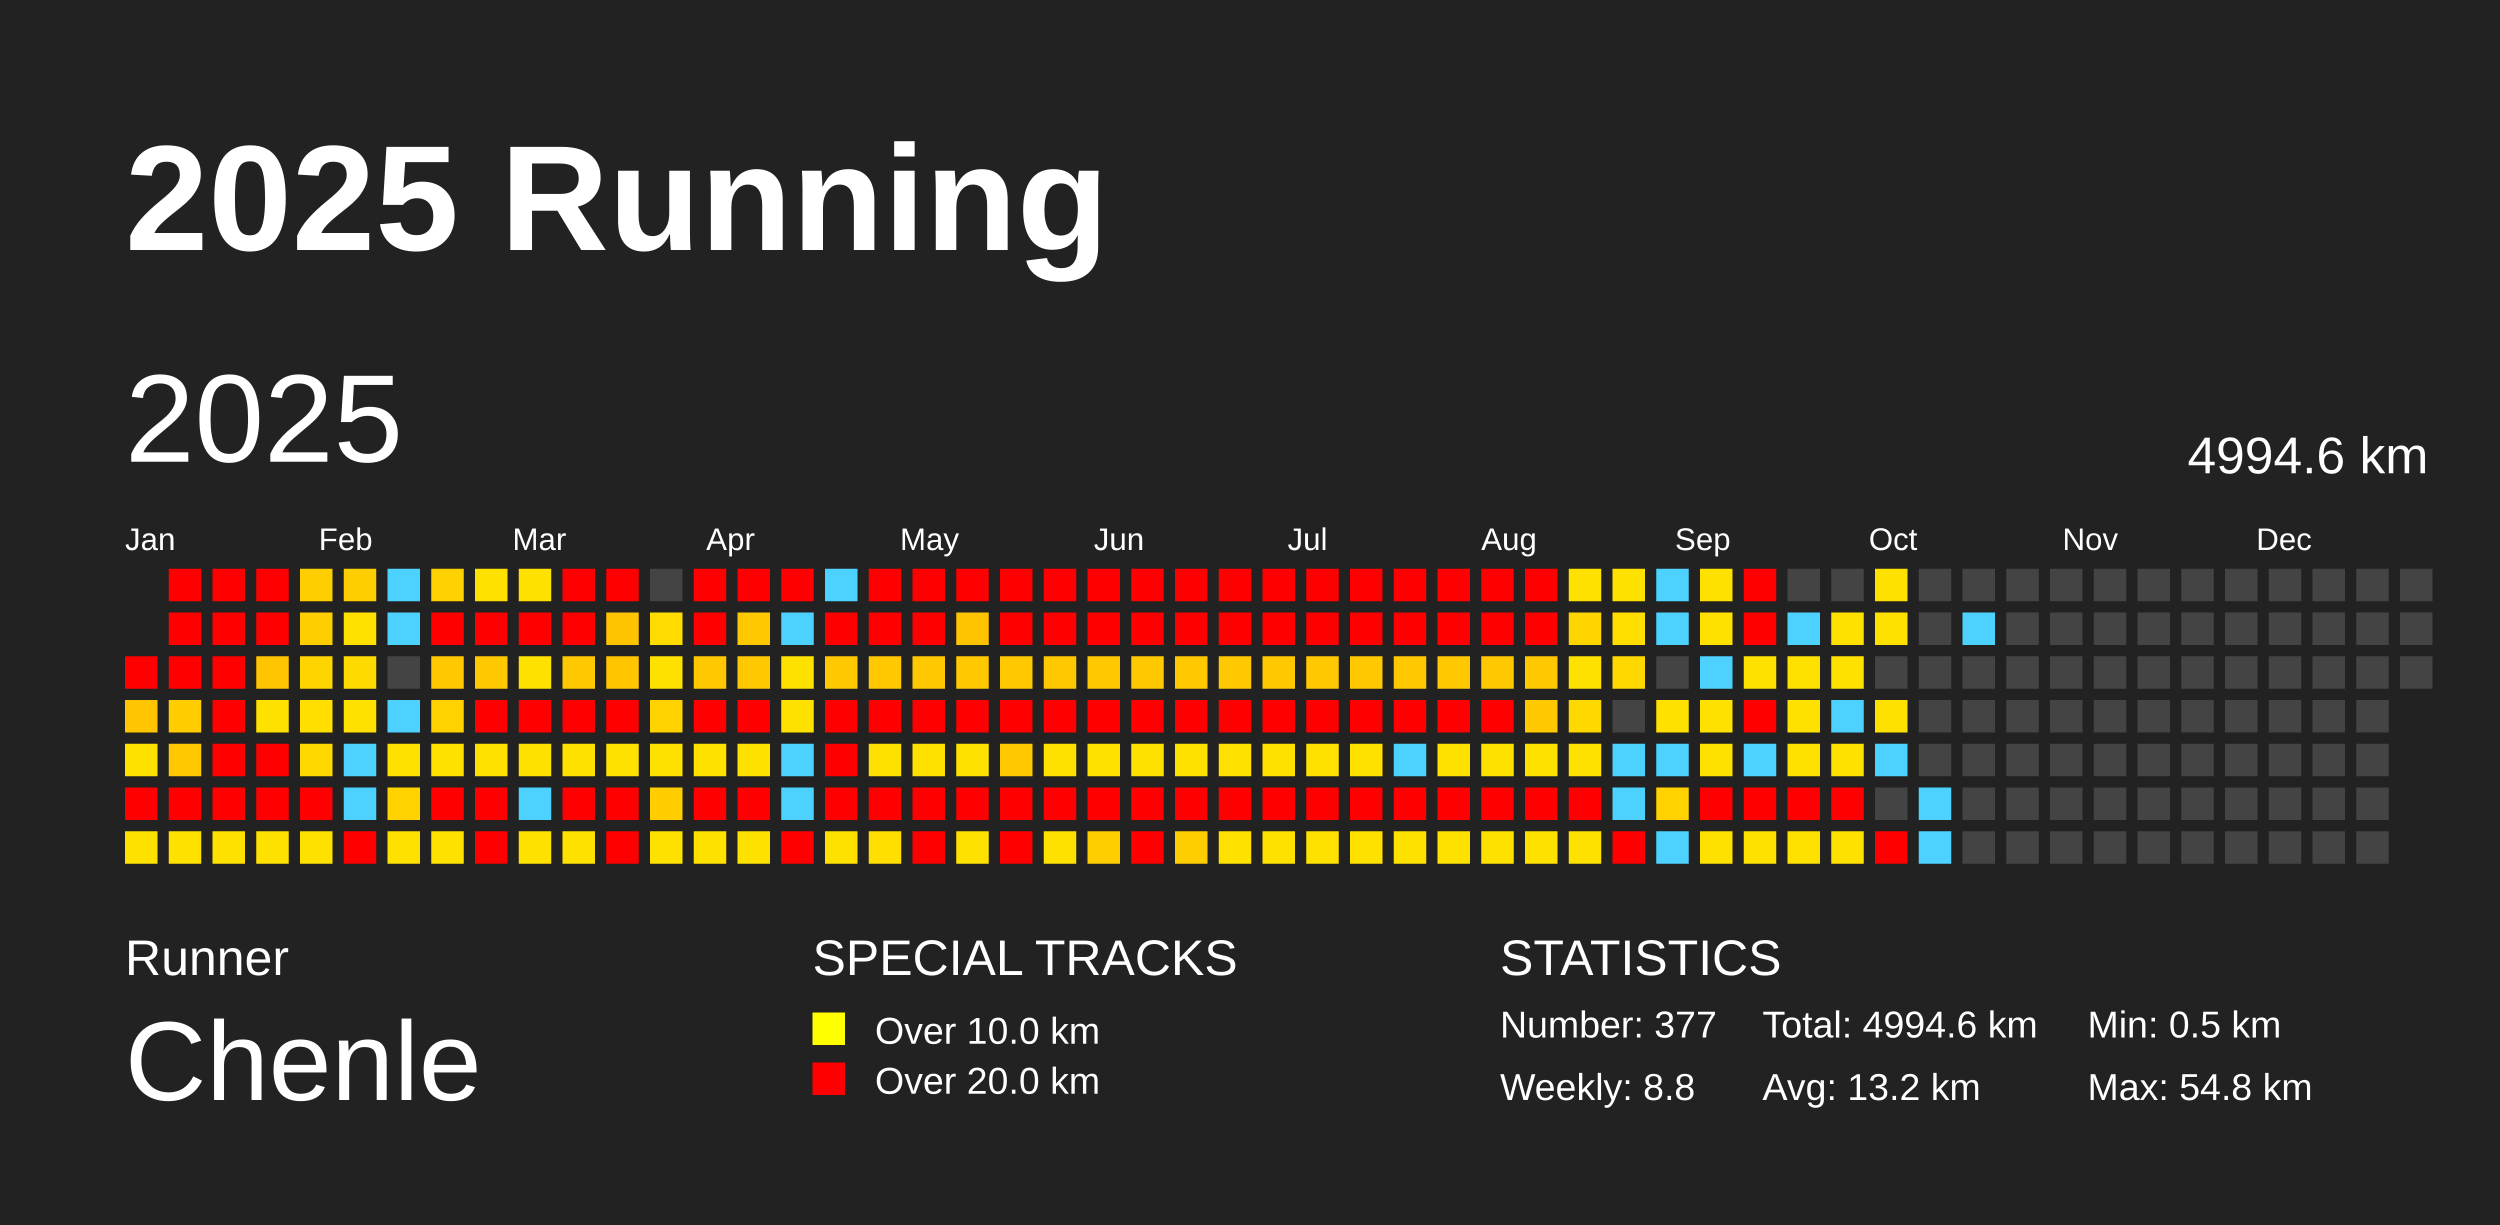
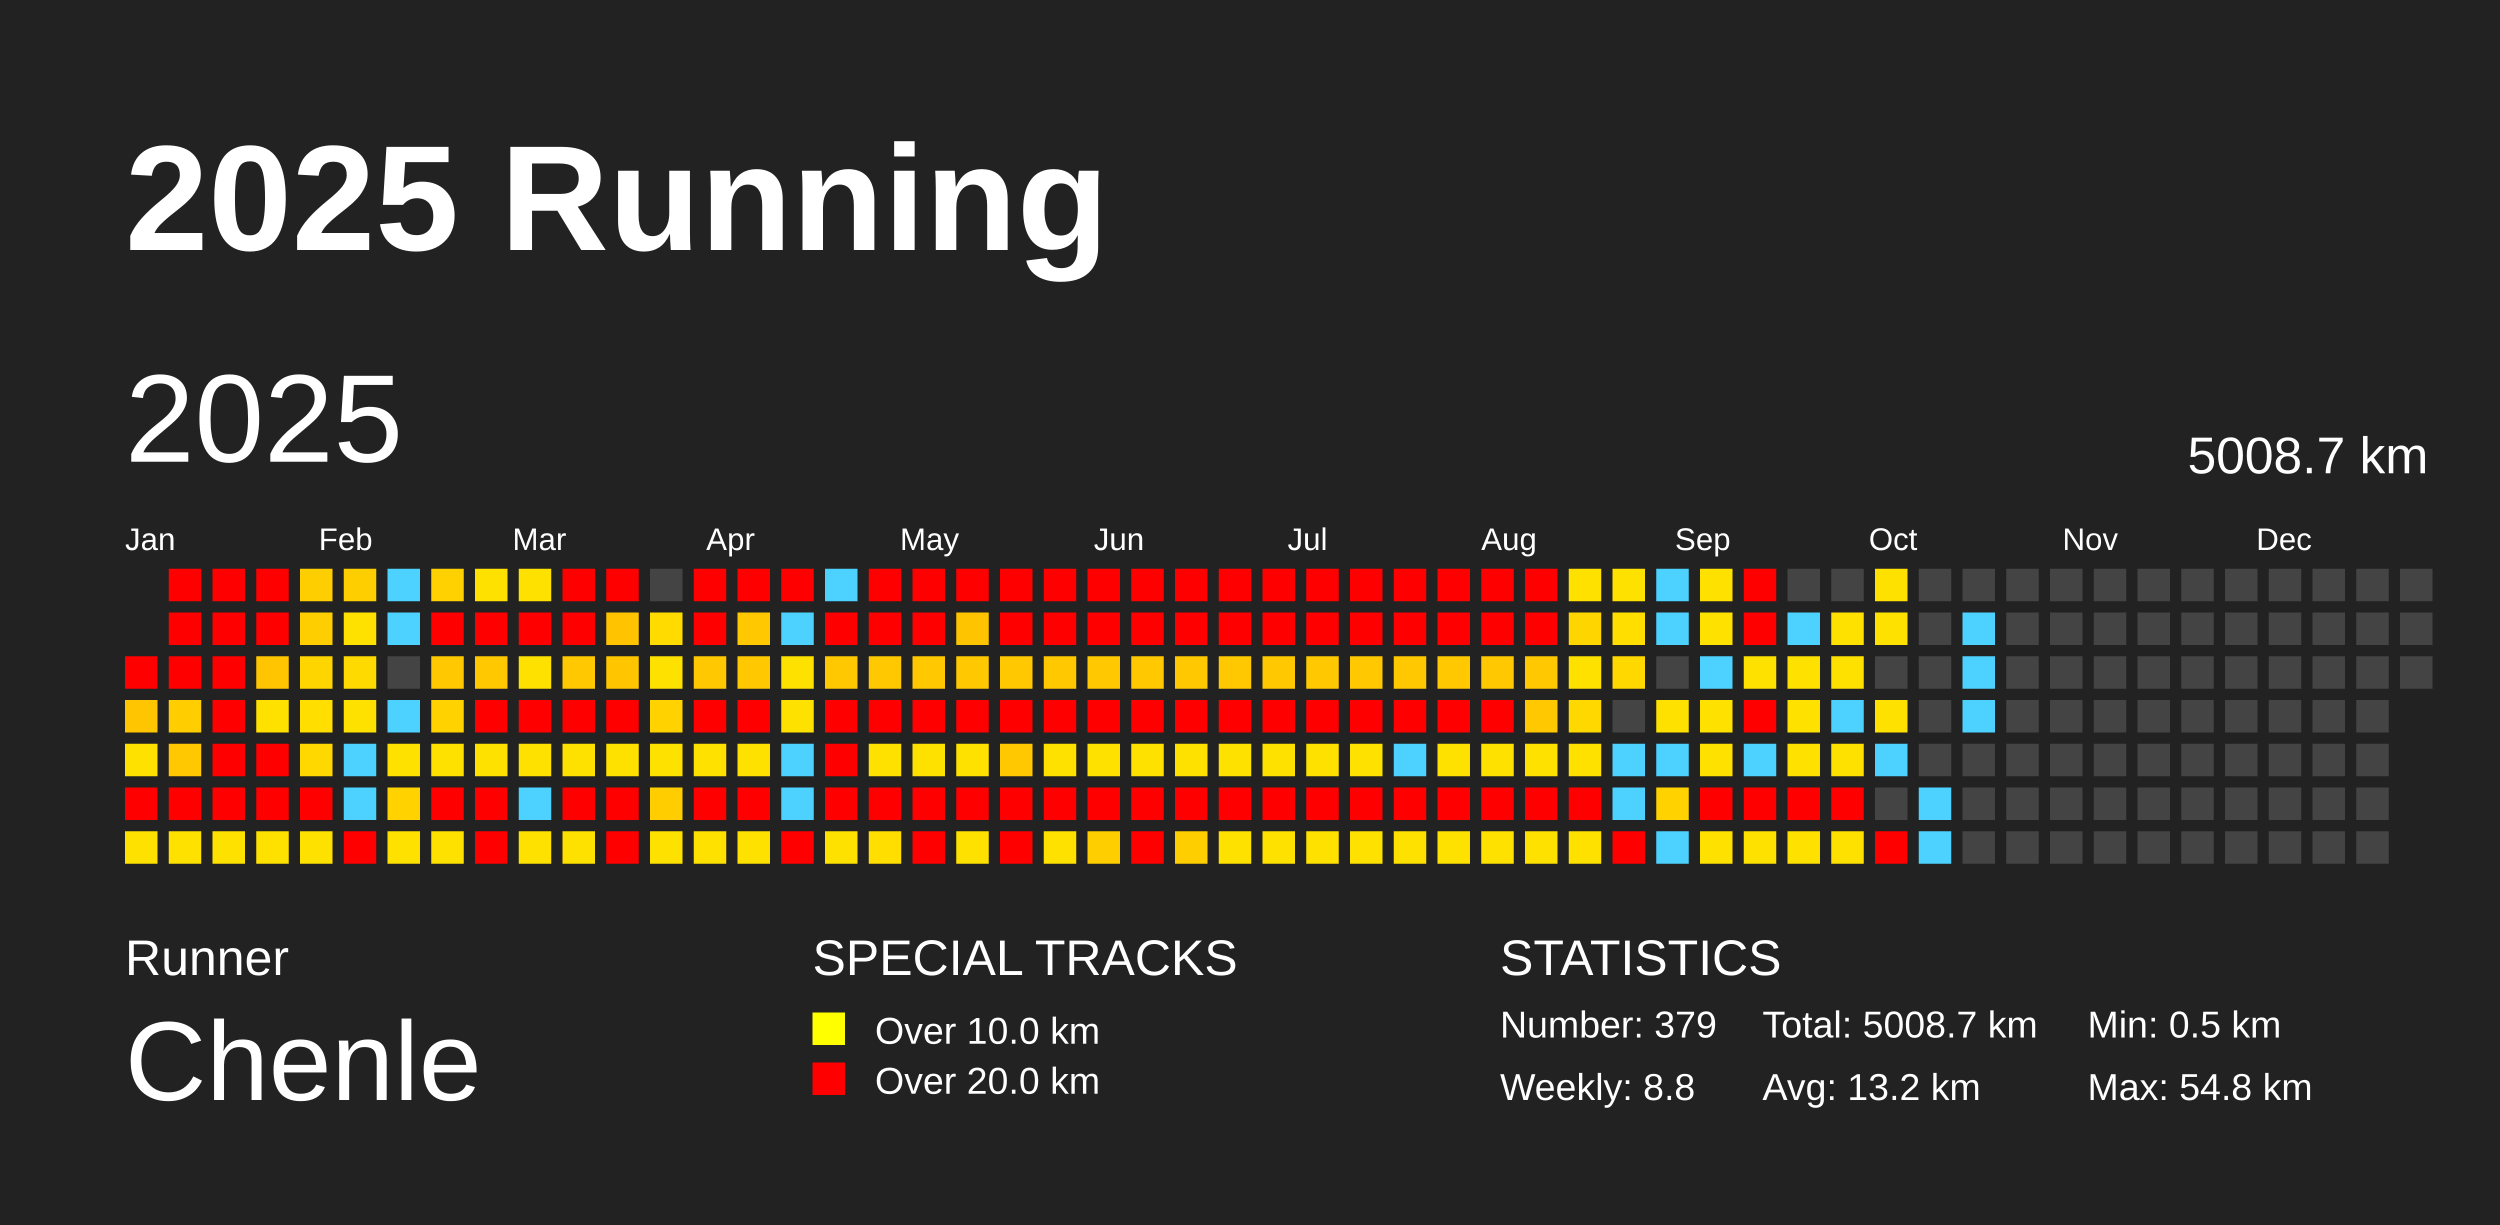
<svg xmlns="http://www.w3.org/2000/svg" baseProfile="full" height="98mm" version="1.1" viewBox="0,0,200,98" width="200mm">
  <defs />
  <rect fill="#222222" height="98" width="200" x="0" y="0" />
  <text fill="#FFFFFF" style="font-size:12px; font-family:Arial; font-weight:bold;" x="10" y="20">2025 Running</text>
  <text fill="#FFFFFF" style="font-size:4px; font-family:Arial" x="10" y="78">Runner</text>
  <text fill="#FFFFFF" style="font-size:9px; font-family:Arial" x="10" y="88">Chenle</text>
  <text fill="#FFFFFF" style="font-size:4px; font-family:Arial" x="65" y="78">SPECIAL TRACKS</text>
  <rect fill="yellow" height="2.6" width="2.6" x="65" y="81" />
  <text fill="#FFFFFF" style="font-size:3px; font-family:Arial" x="70" y="83.5">Over 10.0 km</text>
  <rect fill="red" height="2.6" width="2.6" x="65" y="85" />
  <text fill="#FFFFFF" style="font-size:3px; font-family:Arial" x="70" y="87.5">Over 20.0 km</text>
  <text fill="#FFFFFF" style="font-size:4px; font-family:Arial" x="120" y="78">STATISTICS</text>
-   <text fill="#FFFFFF" style="font-size:3px; font-family:Arial" x="120" y="83">Number: 377</text>
+   <text fill="#FFFFFF" style="font-size:3px; font-family:Arial" x="120" y="83">Number: 379</text>
  <text fill="#FFFFFF" style="font-size:3px; font-family:Arial" x="120" y="88">Weekly: 8.8</text>
-   <text fill="#FFFFFF" style="font-size:3px; font-family:Arial" x="141" y="83">Total: 4994.6 km</text>
+   <text fill="#FFFFFF" style="font-size:3px; font-family:Arial" x="141" y="83">Total: 5008.7 km</text>
  <text fill="#FFFFFF" style="font-size:3px; font-family:Arial" x="141" y="88">Avg: 13.2 km</text>
  <text fill="#FFFFFF" style="font-size:3px; font-family:Arial" x="167" y="83">Min: 0.5 km</text>
  <text fill="#FFFFFF" style="font-size:3px; font-family:Arial" x="167" y="88">Max: 54.8 km</text>
  <text dominant-baseline="hanging" fill="#FFFFFF" style="font-size:10.0px; font-family:Arial;" x="10" y="30">2025</text>
-   <text dominant-baseline="hanging" fill="#FFFFFF" style="font-size:4.125px; font-family:Arial;" x="175" y="35">4994.6 km</text>
+   <text dominant-baseline="hanging" fill="#FFFFFF" style="font-size:4.125px; font-family:Arial;" x="175" y="35">5008.7 km</text>
  <text fill="#FFFFFF" style="font-size:2.5px; font-family:Arial" x="10.0" y="44">Jan</text>
  <text fill="#FFFFFF" style="font-size:2.5px; font-family:Arial" x="25.5" y="44">Feb</text>
  <text fill="#FFFFFF" style="font-size:2.5px; font-family:Arial" x="41.0" y="44">Mar</text>
  <text fill="#FFFFFF" style="font-size:2.5px; font-family:Arial" x="56.5" y="44">Apr</text>
  <text fill="#FFFFFF" style="font-size:2.5px; font-family:Arial" x="72.0" y="44">May</text>
  <text fill="#FFFFFF" style="font-size:2.5px; font-family:Arial" x="87.5" y="44">Jun</text>
  <text fill="#FFFFFF" style="font-size:2.5px; font-family:Arial" x="103.0" y="44">Jul</text>
  <text fill="#FFFFFF" style="font-size:2.5px; font-family:Arial" x="118.5" y="44">Aug</text>
  <text fill="#FFFFFF" style="font-size:2.5px; font-family:Arial" x="134.0" y="44">Sep</text>
  <text fill="#FFFFFF" style="font-size:2.5px; font-family:Arial" x="149.5" y="44">Oct</text>
  <text fill="#FFFFFF" style="font-size:2.5px; font-family:Arial" x="165.0" y="44">Nov</text>
  <text fill="#FFFFFF" style="font-size:2.5px; font-family:Arial" x="180.5" y="44">Dec</text>
  <rect fill="red" height="2.6" width="2.6" x="10.0" y="52.5" />
  <rect fill="#ffc500" height="2.6" width="2.6" x="10.0" y="56.0" />
  <rect fill="#ffe100" height="2.6" width="2.6" x="10.0" y="59.5" />
  <rect fill="red" height="2.6" width="2.6" x="10.0" y="63.0" />
  <rect fill="#ffe100" height="2.6" width="2.6" x="10.0" y="66.5" />
  <rect fill="red" height="2.6" width="2.6" x="13.5" y="45.5" />
  <rect fill="red" height="2.6" width="2.6" x="13.5" y="49.0" />
  <rect fill="red" height="2.6" width="2.6" x="13.5" y="52.5" />
  <rect fill="#ffcd00" height="2.6" width="2.6" x="13.5" y="56.0" />
  <rect fill="#ffc800" height="2.6" width="2.6" x="13.5" y="59.5" />
  <rect fill="red" height="2.6" width="2.6" x="13.5" y="63.0" />
  <rect fill="#ffe100" height="2.6" width="2.6" x="13.5" y="66.5" />
  <rect fill="red" height="2.6" width="2.6" x="17.0" y="45.5" />
  <rect fill="red" height="2.6" width="2.6" x="17.0" y="49.0" />
  <rect fill="red" height="2.6" width="2.6" x="17.0" y="52.5" />
  <rect fill="red" height="2.6" width="2.6" x="17.0" y="56.0" />
  <rect fill="red" height="2.6" width="2.6" x="17.0" y="59.5" />
  <rect fill="red" height="2.6" width="2.6" x="17.0" y="63.0" />
  <rect fill="#ffe100" height="2.6" width="2.6" x="17.0" y="66.5" />
  <rect fill="red" height="2.6" width="2.6" x="20.5" y="45.5" />
  <rect fill="red" height="2.6" width="2.6" x="20.5" y="49.0" />
  <rect fill="#ffc500" height="2.6" width="2.6" x="20.5" y="52.5" />
  <rect fill="#ffe100" height="2.6" width="2.6" x="20.5" y="56.0" />
  <rect fill="red" height="2.6" width="2.6" x="20.5" y="59.5" />
  <rect fill="red" height="2.6" width="2.6" x="20.5" y="63.0" />
  <rect fill="#ffe100" height="2.6" width="2.6" x="20.5" y="66.5" />
  <rect fill="#ffce00" height="2.6" width="2.6" x="24.0" y="45.5" />
  <rect fill="#ffce00" height="2.6" width="2.6" x="24.0" y="49.0" />
  <rect fill="#ffd500" height="2.6" width="2.6" x="24.0" y="52.5" />
  <rect fill="#ffde00" height="2.6" width="2.6" x="24.0" y="56.0" />
  <rect fill="#ffd800" height="2.6" width="2.6" x="24.0" y="59.5" />
  <rect fill="red" height="2.6" width="2.6" x="24.0" y="63.0" />
  <rect fill="#ffe100" height="2.6" width="2.6" x="24.0" y="66.5" />
  <rect fill="#ffce00" height="2.6" width="2.6" x="27.5" y="45.5" />
  <rect fill="#ffe100" height="2.6" width="2.6" x="27.5" y="49.0" />
  <rect fill="#ffda00" height="2.6" width="2.6" x="27.5" y="52.5" />
  <rect fill="#ffe100" height="2.6" width="2.6" x="27.5" y="56.0" />
  <rect fill="#4dd2ff" height="2.6" width="2.6" x="27.5" y="59.5" />
  <rect fill="#4dd2ff" height="2.6" width="2.6" x="27.5" y="63.0" />
  <rect fill="red" height="2.6" width="2.6" x="27.5" y="66.5" />
  <rect fill="#4dd2ff" height="2.6" width="2.6" x="31.0" y="45.5" />
  <rect fill="#4dd2ff" height="2.6" width="2.6" x="31.0" y="49.0" />
  <rect fill="#444444" height="2.6" width="2.6" x="31.0" y="52.5" />
  <rect fill="#4dd2ff" height="2.6" width="2.6" x="31.0" y="56.0" />
  <rect fill="#ffe100" height="2.6" width="2.6" x="31.0" y="59.5" />
  <rect fill="#ffd200" height="2.6" width="2.6" x="31.0" y="63.0" />
  <rect fill="#ffe100" height="2.6" width="2.6" x="31.0" y="66.5" />
  <rect fill="#ffd100" height="2.6" width="2.6" x="34.5" y="45.5" />
  <rect fill="red" height="2.6" width="2.6" x="34.5" y="49.0" />
  <rect fill="#ffc800" height="2.6" width="2.6" x="34.5" y="52.5" />
  <rect fill="#ffd200" height="2.6" width="2.6" x="34.5" y="56.0" />
  <rect fill="#ffe100" height="2.6" width="2.6" x="34.5" y="59.5" />
  <rect fill="red" height="2.6" width="2.6" x="34.5" y="63.0" />
  <rect fill="#ffe100" height="2.6" width="2.6" x="34.5" y="66.5" />
  <rect fill="#ffe100" height="2.6" width="2.6" x="38.0" y="45.5" />
  <rect fill="red" height="2.6" width="2.6" x="38.0" y="49.0" />
  <rect fill="#ffc800" height="2.6" width="2.6" x="38.0" y="52.5" />
  <rect fill="red" height="2.6" width="2.6" x="38.0" y="56.0" />
  <rect fill="#ffe100" height="2.6" width="2.6" x="38.0" y="59.5" />
  <rect fill="red" height="2.6" width="2.6" x="38.0" y="63.0" />
  <rect fill="red" height="2.6" width="2.6" x="38.0" y="66.5" />
  <rect fill="#ffe100" height="2.6" width="2.6" x="41.5" y="45.5" />
  <rect fill="red" height="2.6" width="2.6" x="41.5" y="49.0" />
  <rect fill="#ffe100" height="2.6" width="2.6" x="41.5" y="52.5" />
  <rect fill="red" height="2.6" width="2.6" x="41.5" y="56.0" />
  <rect fill="#ffe100" height="2.6" width="2.6" x="41.5" y="59.5" />
  <rect fill="#4dd2ff" height="2.6" width="2.6" x="41.5" y="63.0" />
  <rect fill="#ffe100" height="2.6" width="2.6" x="41.5" y="66.5" />
  <rect fill="red" height="2.6" width="2.6" x="45.0" y="45.5" />
  <rect fill="red" height="2.6" width="2.6" x="45.0" y="49.0" />
  <rect fill="#ffc800" height="2.6" width="2.6" x="45.0" y="52.5" />
  <rect fill="red" height="2.6" width="2.6" x="45.0" y="56.0" />
  <rect fill="#ffe100" height="2.6" width="2.6" x="45.0" y="59.5" />
  <rect fill="red" height="2.6" width="2.6" x="45.0" y="63.0" />
  <rect fill="#ffe100" height="2.6" width="2.6" x="45.0" y="66.5" />
  <rect fill="red" height="2.6" width="2.6" x="48.5" y="45.5" />
  <rect fill="#ffc300" height="2.6" width="2.6" x="48.5" y="49.0" />
  <rect fill="#ffc600" height="2.6" width="2.6" x="48.5" y="52.5" />
  <rect fill="red" height="2.6" width="2.6" x="48.5" y="56.0" />
  <rect fill="#ffe100" height="2.6" width="2.6" x="48.5" y="59.5" />
  <rect fill="red" height="2.6" width="2.6" x="48.5" y="63.0" />
  <rect fill="red" height="2.6" width="2.6" x="48.5" y="66.5" />
  <rect fill="#444444" height="2.6" width="2.6" x="52.0" y="45.5" />
  <rect fill="#ffdb00" height="2.6" width="2.6" x="52.0" y="49.0" />
  <rect fill="#ffe100" height="2.6" width="2.6" x="52.0" y="52.5" />
  <rect fill="#ffd200" height="2.6" width="2.6" x="52.0" y="56.0" />
  <rect fill="#ffe100" height="2.6" width="2.6" x="52.0" y="59.5" />
  <rect fill="#ffcd00" height="2.6" width="2.6" x="52.0" y="63.0" />
  <rect fill="#ffe100" height="2.6" width="2.6" x="52.0" y="66.5" />
  <rect fill="red" height="2.6" width="2.6" x="55.5" y="45.5" />
  <rect fill="red" height="2.6" width="2.6" x="55.5" y="49.0" />
  <rect fill="#ffc800" height="2.6" width="2.6" x="55.5" y="52.5" />
  <rect fill="red" height="2.6" width="2.6" x="55.5" y="56.0" />
  <rect fill="#ffe100" height="2.6" width="2.6" x="55.5" y="59.5" />
  <rect fill="red" height="2.6" width="2.6" x="55.5" y="63.0" />
  <rect fill="#ffe100" height="2.6" width="2.6" x="55.5" y="66.5" />
  <rect fill="red" height="2.6" width="2.6" x="59.0" y="45.5" />
  <rect fill="#ffc800" height="2.6" width="2.6" x="59.0" y="49.0" />
  <rect fill="#ffc800" height="2.6" width="2.6" x="59.0" y="52.5" />
  <rect fill="red" height="2.6" width="2.6" x="59.0" y="56.0" />
  <rect fill="#ffe100" height="2.6" width="2.6" x="59.0" y="59.5" />
  <rect fill="red" height="2.6" width="2.6" x="59.0" y="63.0" />
  <rect fill="#ffe100" height="2.6" width="2.6" x="59.0" y="66.5" />
  <rect fill="red" height="2.6" width="2.6" x="62.5" y="45.5" />
  <rect fill="#4dd2ff" height="2.6" width="2.6" x="62.5" y="49.0" />
  <rect fill="#ffe100" height="2.6" width="2.6" x="62.5" y="52.5" />
  <rect fill="#ffe100" height="2.6" width="2.6" x="62.5" y="56.0" />
  <rect fill="#4dd2ff" height="2.6" width="2.6" x="62.5" y="59.5" />
  <rect fill="#4dd2ff" height="2.6" width="2.6" x="62.5" y="63.0" />
  <rect fill="red" height="2.6" width="2.6" x="62.5" y="66.5" />
  <rect fill="#4dd2ff" height="2.6" width="2.6" x="66.0" y="45.5" />
  <rect fill="red" height="2.6" width="2.6" x="66.0" y="49.0" />
  <rect fill="#ffc800" height="2.6" width="2.6" x="66.0" y="52.5" />
  <rect fill="red" height="2.6" width="2.6" x="66.0" y="56.0" />
  <rect fill="red" height="2.6" width="2.6" x="66.0" y="59.5" />
  <rect fill="red" height="2.6" width="2.6" x="66.0" y="63.0" />
  <rect fill="#ffe100" height="2.6" width="2.6" x="66.0" y="66.5" />
  <rect fill="red" height="2.6" width="2.6" x="69.5" y="45.5" />
  <rect fill="red" height="2.6" width="2.6" x="69.5" y="49.0" />
  <rect fill="#ffc800" height="2.6" width="2.6" x="69.5" y="52.5" />
  <rect fill="red" height="2.6" width="2.6" x="69.5" y="56.0" />
  <rect fill="#ffe100" height="2.6" width="2.6" x="69.5" y="59.5" />
  <rect fill="red" height="2.6" width="2.6" x="69.5" y="63.0" />
  <rect fill="#ffde00" height="2.6" width="2.6" x="69.5" y="66.5" />
  <rect fill="red" height="2.6" width="2.6" x="73.0" y="45.5" />
  <rect fill="red" height="2.6" width="2.6" x="73.0" y="49.0" />
  <rect fill="#ffc800" height="2.6" width="2.6" x="73.0" y="52.5" />
  <rect fill="red" height="2.6" width="2.6" x="73.0" y="56.0" />
  <rect fill="#ffe100" height="2.6" width="2.6" x="73.0" y="59.5" />
  <rect fill="red" height="2.6" width="2.6" x="73.0" y="63.0" />
  <rect fill="red" height="2.6" width="2.6" x="73.0" y="66.5" />
  <rect fill="red" height="2.6" width="2.6" x="76.5" y="45.5" />
  <rect fill="#ffc400" height="2.6" width="2.6" x="76.5" y="49.0" />
  <rect fill="#ffc800" height="2.6" width="2.6" x="76.5" y="52.5" />
  <rect fill="red" height="2.6" width="2.6" x="76.5" y="56.0" />
  <rect fill="#ffe100" height="2.6" width="2.6" x="76.5" y="59.5" />
  <rect fill="red" height="2.6" width="2.6" x="76.5" y="63.0" />
  <rect fill="#ffe100" height="2.6" width="2.6" x="76.5" y="66.5" />
  <rect fill="red" height="2.6" width="2.6" x="80.0" y="45.5" />
  <rect fill="red" height="2.6" width="2.6" x="80.0" y="49.0" />
  <rect fill="#ffc800" height="2.6" width="2.6" x="80.0" y="52.5" />
  <rect fill="red" height="2.6" width="2.6" x="80.0" y="56.0" />
  <rect fill="#ffc800" height="2.6" width="2.6" x="80.0" y="59.5" />
  <rect fill="red" height="2.6" width="2.6" x="80.0" y="63.0" />
  <rect fill="red" height="2.6" width="2.6" x="80.0" y="66.5" />
  <rect fill="red" height="2.6" width="2.6" x="83.5" y="45.5" />
  <rect fill="red" height="2.6" width="2.6" x="83.5" y="49.0" />
  <rect fill="#ffc800" height="2.6" width="2.6" x="83.5" y="52.5" />
  <rect fill="red" height="2.6" width="2.6" x="83.5" y="56.0" />
  <rect fill="#ffe100" height="2.6" width="2.6" x="83.5" y="59.5" />
  <rect fill="red" height="2.6" width="2.6" x="83.5" y="63.0" />
  <rect fill="#ffe100" height="2.6" width="2.6" x="83.5" y="66.5" />
  <rect fill="red" height="2.6" width="2.6" x="87.0" y="45.5" />
  <rect fill="red" height="2.6" width="2.6" x="87.0" y="49.0" />
  <rect fill="#ffc800" height="2.6" width="2.6" x="87.0" y="52.5" />
  <rect fill="red" height="2.6" width="2.6" x="87.0" y="56.0" />
  <rect fill="#ffe100" height="2.6" width="2.6" x="87.0" y="59.5" />
  <rect fill="red" height="2.6" width="2.6" x="87.0" y="63.0" />
  <rect fill="#ffce00" height="2.6" width="2.6" x="87.0" y="66.5" />
  <rect fill="red" height="2.6" width="2.6" x="90.5" y="45.5" />
  <rect fill="red" height="2.6" width="2.6" x="90.5" y="49.0" />
  <rect fill="#ffc800" height="2.6" width="2.6" x="90.5" y="52.5" />
  <rect fill="red" height="2.6" width="2.6" x="90.5" y="56.0" />
  <rect fill="#ffe100" height="2.6" width="2.6" x="90.5" y="59.5" />
  <rect fill="red" height="2.6" width="2.6" x="90.5" y="63.0" />
  <rect fill="red" height="2.6" width="2.6" x="90.5" y="66.5" />
  <rect fill="red" height="2.6" width="2.6" x="94.0" y="45.5" />
  <rect fill="red" height="2.6" width="2.6" x="94.0" y="49.0" />
  <rect fill="#ffc800" height="2.6" width="2.6" x="94.0" y="52.5" />
  <rect fill="red" height="2.6" width="2.6" x="94.0" y="56.0" />
  <rect fill="#ffe100" height="2.6" width="2.6" x="94.0" y="59.5" />
  <rect fill="red" height="2.6" width="2.6" x="94.0" y="63.0" />
  <rect fill="#ffce00" height="2.6" width="2.6" x="94.0" y="66.5" />
  <rect fill="red" height="2.6" width="2.6" x="97.5" y="45.5" />
  <rect fill="red" height="2.6" width="2.6" x="97.5" y="49.0" />
  <rect fill="#ffc800" height="2.6" width="2.6" x="97.5" y="52.5" />
  <rect fill="red" height="2.6" width="2.6" x="97.5" y="56.0" />
  <rect fill="#ffe100" height="2.6" width="2.6" x="97.5" y="59.5" />
  <rect fill="red" height="2.6" width="2.6" x="97.5" y="63.0" />
  <rect fill="#ffe100" height="2.6" width="2.6" x="97.5" y="66.5" />
  <rect fill="red" height="2.6" width="2.6" x="101.0" y="45.5" />
  <rect fill="red" height="2.6" width="2.6" x="101.0" y="49.0" />
  <rect fill="#ffc800" height="2.6" width="2.6" x="101.0" y="52.5" />
  <rect fill="red" height="2.6" width="2.6" x="101.0" y="56.0" />
  <rect fill="#ffe100" height="2.6" width="2.6" x="101.0" y="59.5" />
  <rect fill="red" height="2.6" width="2.6" x="101.0" y="63.0" />
  <rect fill="#ffe100" height="2.6" width="2.6" x="101.0" y="66.5" />
  <rect fill="red" height="2.6" width="2.6" x="104.5" y="45.5" />
  <rect fill="red" height="2.6" width="2.6" x="104.5" y="49.0" />
  <rect fill="#ffc800" height="2.6" width="2.6" x="104.5" y="52.5" />
  <rect fill="red" height="2.6" width="2.6" x="104.5" y="56.0" />
  <rect fill="#ffe100" height="2.6" width="2.6" x="104.5" y="59.5" />
  <rect fill="red" height="2.6" width="2.6" x="104.5" y="63.0" />
  <rect fill="#ffe100" height="2.6" width="2.6" x="104.5" y="66.5" />
  <rect fill="red" height="2.6" width="2.6" x="108.0" y="45.5" />
  <rect fill="red" height="2.6" width="2.6" x="108.0" y="49.0" />
  <rect fill="#ffc800" height="2.6" width="2.6" x="108.0" y="52.5" />
  <rect fill="red" height="2.6" width="2.6" x="108.0" y="56.0" />
  <rect fill="#ffe100" height="2.6" width="2.6" x="108.0" y="59.5" />
  <rect fill="red" height="2.6" width="2.6" x="108.0" y="63.0" />
  <rect fill="#ffe100" height="2.6" width="2.6" x="108.0" y="66.5" />
  <rect fill="red" height="2.6" width="2.6" x="111.5" y="45.5" />
  <rect fill="red" height="2.6" width="2.6" x="111.5" y="49.0" />
  <rect fill="#ffc800" height="2.6" width="2.6" x="111.5" y="52.5" />
  <rect fill="red" height="2.6" width="2.6" x="111.5" y="56.0" />
  <rect fill="#4dd2ff" height="2.6" width="2.6" x="111.5" y="59.5" />
  <rect fill="red" height="2.6" width="2.6" x="111.5" y="63.0" />
  <rect fill="#ffe100" height="2.6" width="2.6" x="111.5" y="66.5" />
  <rect fill="red" height="2.6" width="2.6" x="115.0" y="45.5" />
  <rect fill="red" height="2.6" width="2.6" x="115.0" y="49.0" />
  <rect fill="#ffc800" height="2.6" width="2.6" x="115.0" y="52.5" />
  <rect fill="red" height="2.6" width="2.6" x="115.0" y="56.0" />
  <rect fill="#ffe100" height="2.6" width="2.6" x="115.0" y="59.5" />
  <rect fill="red" height="2.6" width="2.6" x="115.0" y="63.0" />
  <rect fill="#ffe100" height="2.6" width="2.6" x="115.0" y="66.5" />
  <rect fill="red" height="2.6" width="2.6" x="118.5" y="45.5" />
  <rect fill="red" height="2.6" width="2.6" x="118.5" y="49.0" />
  <rect fill="#ffc800" height="2.6" width="2.6" x="118.5" y="52.5" />
  <rect fill="red" height="2.6" width="2.6" x="118.5" y="56.0" />
  <rect fill="#ffe100" height="2.6" width="2.6" x="118.5" y="59.5" />
  <rect fill="red" height="2.6" width="2.6" x="118.5" y="63.0" />
  <rect fill="#ffe100" height="2.6" width="2.6" x="118.5" y="66.5" />
  <rect fill="red" height="2.6" width="2.6" x="122.0" y="45.5" />
  <rect fill="red" height="2.6" width="2.6" x="122.0" y="49.0" />
  <rect fill="#ffc800" height="2.6" width="2.6" x="122.0" y="52.5" />
  <rect fill="#ffc800" height="2.6" width="2.6" x="122.0" y="56.0" />
  <rect fill="#ffe100" height="2.6" width="2.6" x="122.0" y="59.5" />
  <rect fill="red" height="2.6" width="2.6" x="122.0" y="63.0" />
  <rect fill="#ffe100" height="2.6" width="2.6" x="122.0" y="66.5" />
  <rect fill="#ffe100" height="2.6" width="2.6" x="125.5" y="45.5" />
  <rect fill="#ffd500" height="2.6" width="2.6" x="125.5" y="49.0" />
  <rect fill="#ffe100" height="2.6" width="2.6" x="125.5" y="52.5" />
  <rect fill="#ffd800" height="2.6" width="2.6" x="125.5" y="56.0" />
  <rect fill="#ffe100" height="2.6" width="2.6" x="125.5" y="59.5" />
  <rect fill="red" height="2.6" width="2.6" x="125.5" y="63.0" />
  <rect fill="#ffe100" height="2.6" width="2.6" x="125.5" y="66.5" />
  <rect fill="#ffe100" height="2.6" width="2.6" x="129.0" y="45.5" />
  <rect fill="#ffde00" height="2.6" width="2.6" x="129.0" y="49.0" />
  <rect fill="#ffd800" height="2.6" width="2.6" x="129.0" y="52.5" />
  <rect fill="#444444" height="2.6" width="2.6" x="129.0" y="56.0" />
  <rect fill="#4dd2ff" height="2.6" width="2.6" x="129.0" y="59.5" />
  <rect fill="#4dd2ff" height="2.6" width="2.6" x="129.0" y="63.0" />
  <rect fill="red" height="2.6" width="2.6" x="129.0" y="66.5" />
  <rect fill="#4dd2ff" height="2.6" width="2.6" x="132.5" y="45.5" />
  <rect fill="#4dd2ff" height="2.6" width="2.6" x="132.5" y="49.0" />
  <rect fill="#444444" height="2.6" width="2.6" x="132.5" y="52.5" />
  <rect fill="#ffe100" height="2.6" width="2.6" x="132.5" y="56.0" />
  <rect fill="#4dd2ff" height="2.6" width="2.6" x="132.5" y="59.5" />
  <rect fill="#ffd200" height="2.6" width="2.6" x="132.5" y="63.0" />
  <rect fill="#4dd2ff" height="2.6" width="2.6" x="132.5" y="66.5" />
  <rect fill="#ffe100" height="2.6" width="2.6" x="136.0" y="45.5" />
  <rect fill="#ffe100" height="2.6" width="2.6" x="136.0" y="49.0" />
  <rect fill="#4dd2ff" height="2.6" width="2.6" x="136.0" y="52.5" />
  <rect fill="#ffe100" height="2.6" width="2.6" x="136.0" y="56.0" />
  <rect fill="#ffe100" height="2.6" width="2.6" x="136.0" y="59.5" />
  <rect fill="red" height="2.6" width="2.6" x="136.0" y="63.0" />
  <rect fill="#ffe100" height="2.6" width="2.6" x="136.0" y="66.5" />
  <rect fill="red" height="2.6" width="2.6" x="139.5" y="45.5" />
  <rect fill="red" height="2.6" width="2.6" x="139.5" y="49.0" />
  <rect fill="#ffe100" height="2.6" width="2.6" x="139.5" y="52.5" />
  <rect fill="red" height="2.6" width="2.6" x="139.5" y="56.0" />
  <rect fill="#4dd2ff" height="2.6" width="2.6" x="139.5" y="59.5" />
  <rect fill="red" height="2.6" width="2.6" x="139.5" y="63.0" />
  <rect fill="#ffe100" height="2.6" width="2.6" x="139.5" y="66.5" />
  <rect fill="#444444" height="2.6" width="2.6" x="143.0" y="45.5" />
  <rect fill="#4dd2ff" height="2.6" width="2.6" x="143.0" y="49.0" />
  <rect fill="#ffe100" height="2.6" width="2.6" x="143.0" y="52.5" />
  <rect fill="#ffe100" height="2.6" width="2.6" x="143.0" y="56.0" />
  <rect fill="#ffe100" height="2.6" width="2.6" x="143.0" y="59.5" />
  <rect fill="red" height="2.6" width="2.6" x="143.0" y="63.0" />
  <rect fill="#ffe100" height="2.6" width="2.6" x="143.0" y="66.5" />
  <rect fill="#444444" height="2.6" width="2.6" x="146.5" y="45.5" />
  <rect fill="#ffe100" height="2.6" width="2.6" x="146.5" y="49.0" />
  <rect fill="#ffe100" height="2.6" width="2.6" x="146.5" y="52.5" />
  <rect fill="#4dd2ff" height="2.6" width="2.6" x="146.5" y="56.0" />
  <rect fill="#ffe100" height="2.6" width="2.6" x="146.5" y="59.5" />
  <rect fill="red" height="2.6" width="2.6" x="146.5" y="63.0" />
  <rect fill="#ffe100" height="2.6" width="2.6" x="146.5" y="66.5" />
  <rect fill="#ffe100" height="2.6" width="2.6" x="150.0" y="45.5" />
  <rect fill="#ffe100" height="2.6" width="2.6" x="150.0" y="49.0" />
  <rect fill="#444444" height="2.6" width="2.6" x="150.0" y="52.5" />
  <rect fill="#ffe100" height="2.6" width="2.6" x="150.0" y="56.0" />
  <rect fill="#4dd2ff" height="2.6" width="2.6" x="150.0" y="59.5" />
  <rect fill="#444444" height="2.6" width="2.6" x="150.0" y="63.0" />
  <rect fill="red" height="2.6" width="2.6" x="150.0" y="66.5" />
  <rect fill="#444444" height="2.6" width="2.6" x="153.5" y="45.5" />
  <rect fill="#444444" height="2.6" width="2.6" x="153.5" y="49.0" />
  <rect fill="#444444" height="2.6" width="2.6" x="153.5" y="52.5" />
  <rect fill="#444444" height="2.6" width="2.6" x="153.5" y="56.0" />
  <rect fill="#444444" height="2.6" width="2.6" x="153.5" y="59.5" />
  <rect fill="#4dd2ff" height="2.6" width="2.6" x="153.5" y="63.0" />
  <rect fill="#4dd2ff" height="2.6" width="2.6" x="153.5" y="66.5" />
  <rect fill="#444444" height="2.6" width="2.6" x="157.0" y="45.5" />
  <rect fill="#4dd2ff" height="2.6" width="2.6" x="157.0" y="49.0" />
-   <rect fill="#444444" height="2.6" width="2.6" x="157.0" y="52.5" />
-   <rect fill="#444444" height="2.6" width="2.6" x="157.0" y="56.0" />
+   <rect fill="#4dd2ff" height="2.6" width="2.6" x="157.0" y="52.5" />
+   <rect fill="#4dd2ff" height="2.6" width="2.6" x="157.0" y="56.0" />
  <rect fill="#444444" height="2.6" width="2.6" x="157.0" y="59.5" />
  <rect fill="#444444" height="2.6" width="2.6" x="157.0" y="63.0" />
  <rect fill="#444444" height="2.6" width="2.6" x="157.0" y="66.5" />
  <rect fill="#444444" height="2.6" width="2.6" x="160.5" y="45.5" />
  <rect fill="#444444" height="2.6" width="2.6" x="160.5" y="49.0" />
  <rect fill="#444444" height="2.6" width="2.6" x="160.5" y="52.5" />
  <rect fill="#444444" height="2.6" width="2.6" x="160.5" y="56.0" />
  <rect fill="#444444" height="2.6" width="2.6" x="160.5" y="59.5" />
  <rect fill="#444444" height="2.6" width="2.6" x="160.5" y="63.0" />
  <rect fill="#444444" height="2.6" width="2.6" x="160.5" y="66.5" />
  <rect fill="#444444" height="2.6" width="2.6" x="164.0" y="45.5" />
  <rect fill="#444444" height="2.6" width="2.6" x="164.0" y="49.0" />
  <rect fill="#444444" height="2.6" width="2.6" x="164.0" y="52.5" />
  <rect fill="#444444" height="2.6" width="2.6" x="164.0" y="56.0" />
  <rect fill="#444444" height="2.6" width="2.6" x="164.0" y="59.5" />
  <rect fill="#444444" height="2.6" width="2.6" x="164.0" y="63.0" />
  <rect fill="#444444" height="2.6" width="2.6" x="164.0" y="66.5" />
  <rect fill="#444444" height="2.6" width="2.6" x="167.5" y="45.5" />
  <rect fill="#444444" height="2.6" width="2.6" x="167.5" y="49.0" />
  <rect fill="#444444" height="2.6" width="2.6" x="167.5" y="52.5" />
  <rect fill="#444444" height="2.6" width="2.6" x="167.5" y="56.0" />
  <rect fill="#444444" height="2.6" width="2.6" x="167.5" y="59.5" />
  <rect fill="#444444" height="2.6" width="2.6" x="167.5" y="63.0" />
  <rect fill="#444444" height="2.6" width="2.6" x="167.5" y="66.5" />
  <rect fill="#444444" height="2.6" width="2.6" x="171.0" y="45.5" />
  <rect fill="#444444" height="2.6" width="2.6" x="171.0" y="49.0" />
  <rect fill="#444444" height="2.6" width="2.6" x="171.0" y="52.5" />
  <rect fill="#444444" height="2.6" width="2.6" x="171.0" y="56.0" />
  <rect fill="#444444" height="2.6" width="2.6" x="171.0" y="59.5" />
  <rect fill="#444444" height="2.6" width="2.6" x="171.0" y="63.0" />
  <rect fill="#444444" height="2.6" width="2.6" x="171.0" y="66.5" />
  <rect fill="#444444" height="2.6" width="2.6" x="174.5" y="45.5" />
  <rect fill="#444444" height="2.6" width="2.6" x="174.5" y="49.0" />
  <rect fill="#444444" height="2.6" width="2.6" x="174.5" y="52.5" />
  <rect fill="#444444" height="2.6" width="2.6" x="174.5" y="56.0" />
  <rect fill="#444444" height="2.6" width="2.6" x="174.5" y="59.5" />
  <rect fill="#444444" height="2.6" width="2.6" x="174.5" y="63.0" />
  <rect fill="#444444" height="2.6" width="2.6" x="174.5" y="66.5" />
  <rect fill="#444444" height="2.6" width="2.6" x="178.0" y="45.5" />
  <rect fill="#444444" height="2.6" width="2.6" x="178.0" y="49.0" />
  <rect fill="#444444" height="2.6" width="2.6" x="178.0" y="52.5" />
  <rect fill="#444444" height="2.6" width="2.6" x="178.0" y="56.0" />
  <rect fill="#444444" height="2.6" width="2.6" x="178.0" y="59.5" />
  <rect fill="#444444" height="2.6" width="2.6" x="178.0" y="63.0" />
  <rect fill="#444444" height="2.6" width="2.6" x="178.0" y="66.5" />
  <rect fill="#444444" height="2.6" width="2.6" x="181.5" y="45.5" />
  <rect fill="#444444" height="2.6" width="2.6" x="181.5" y="49.0" />
  <rect fill="#444444" height="2.6" width="2.6" x="181.5" y="52.5" />
  <rect fill="#444444" height="2.6" width="2.6" x="181.5" y="56.0" />
  <rect fill="#444444" height="2.6" width="2.6" x="181.5" y="59.5" />
  <rect fill="#444444" height="2.6" width="2.6" x="181.5" y="63.0" />
  <rect fill="#444444" height="2.6" width="2.6" x="181.5" y="66.5" />
  <rect fill="#444444" height="2.6" width="2.6" x="185.0" y="45.5" />
  <rect fill="#444444" height="2.6" width="2.6" x="185.0" y="49.0" />
  <rect fill="#444444" height="2.6" width="2.6" x="185.0" y="52.5" />
  <rect fill="#444444" height="2.6" width="2.6" x="185.0" y="56.0" />
  <rect fill="#444444" height="2.6" width="2.6" x="185.0" y="59.5" />
  <rect fill="#444444" height="2.6" width="2.6" x="185.0" y="63.0" />
  <rect fill="#444444" height="2.6" width="2.6" x="185.0" y="66.5" />
  <rect fill="#444444" height="2.6" width="2.6" x="188.5" y="45.5" />
  <rect fill="#444444" height="2.6" width="2.6" x="188.5" y="49.0" />
  <rect fill="#444444" height="2.6" width="2.6" x="188.5" y="52.5" />
  <rect fill="#444444" height="2.6" width="2.6" x="188.5" y="56.0" />
  <rect fill="#444444" height="2.6" width="2.6" x="188.5" y="59.5" />
  <rect fill="#444444" height="2.6" width="2.6" x="188.5" y="63.0" />
  <rect fill="#444444" height="2.6" width="2.6" x="188.5" y="66.5" />
  <rect fill="#444444" height="2.6" width="2.6" x="192.0" y="45.5" />
  <rect fill="#444444" height="2.6" width="2.6" x="192.0" y="49.0" />
  <rect fill="#444444" height="2.6" width="2.6" x="192.0" y="52.5" />
</svg>
